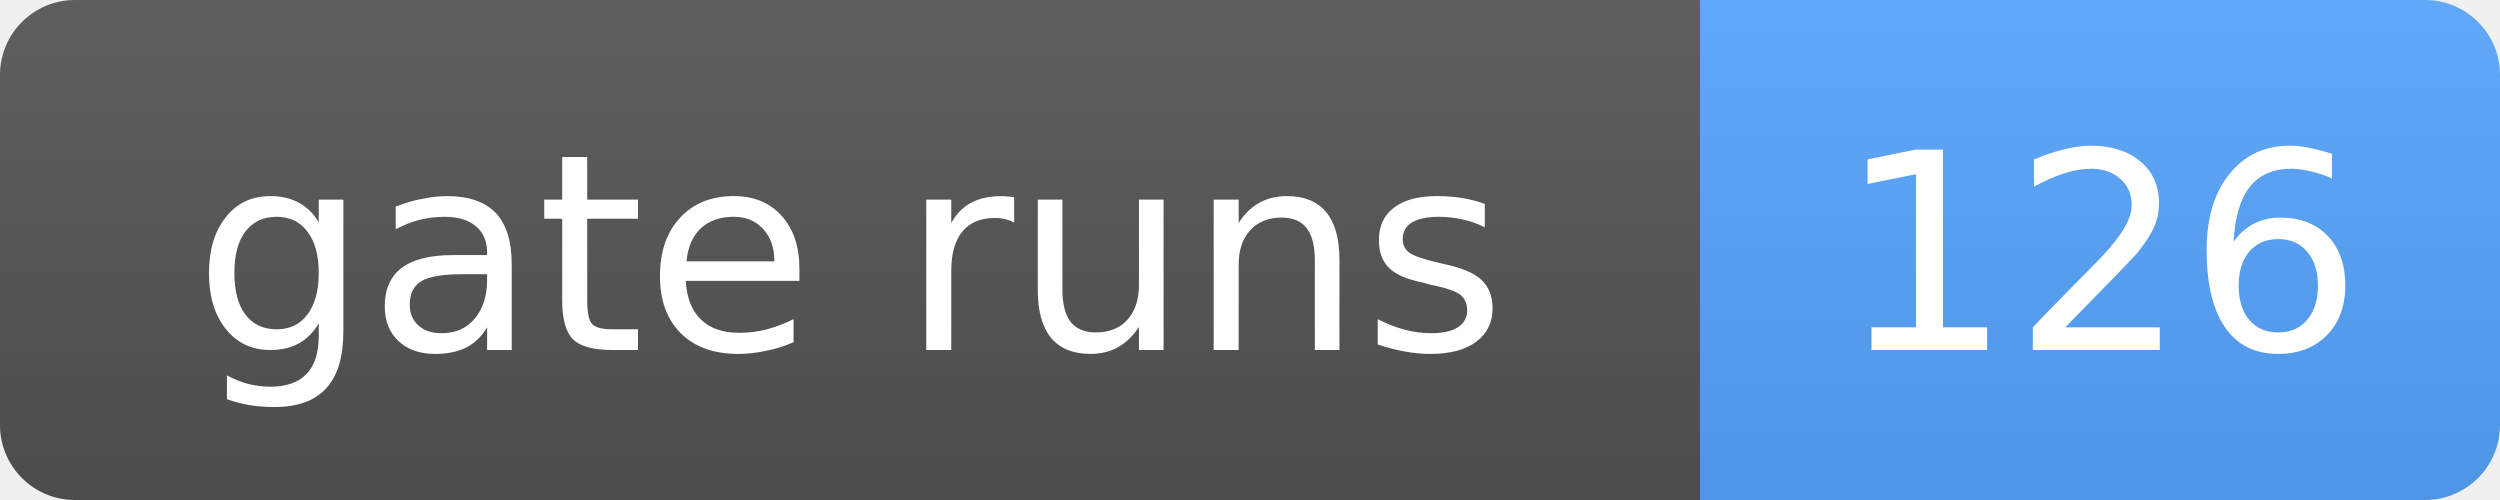
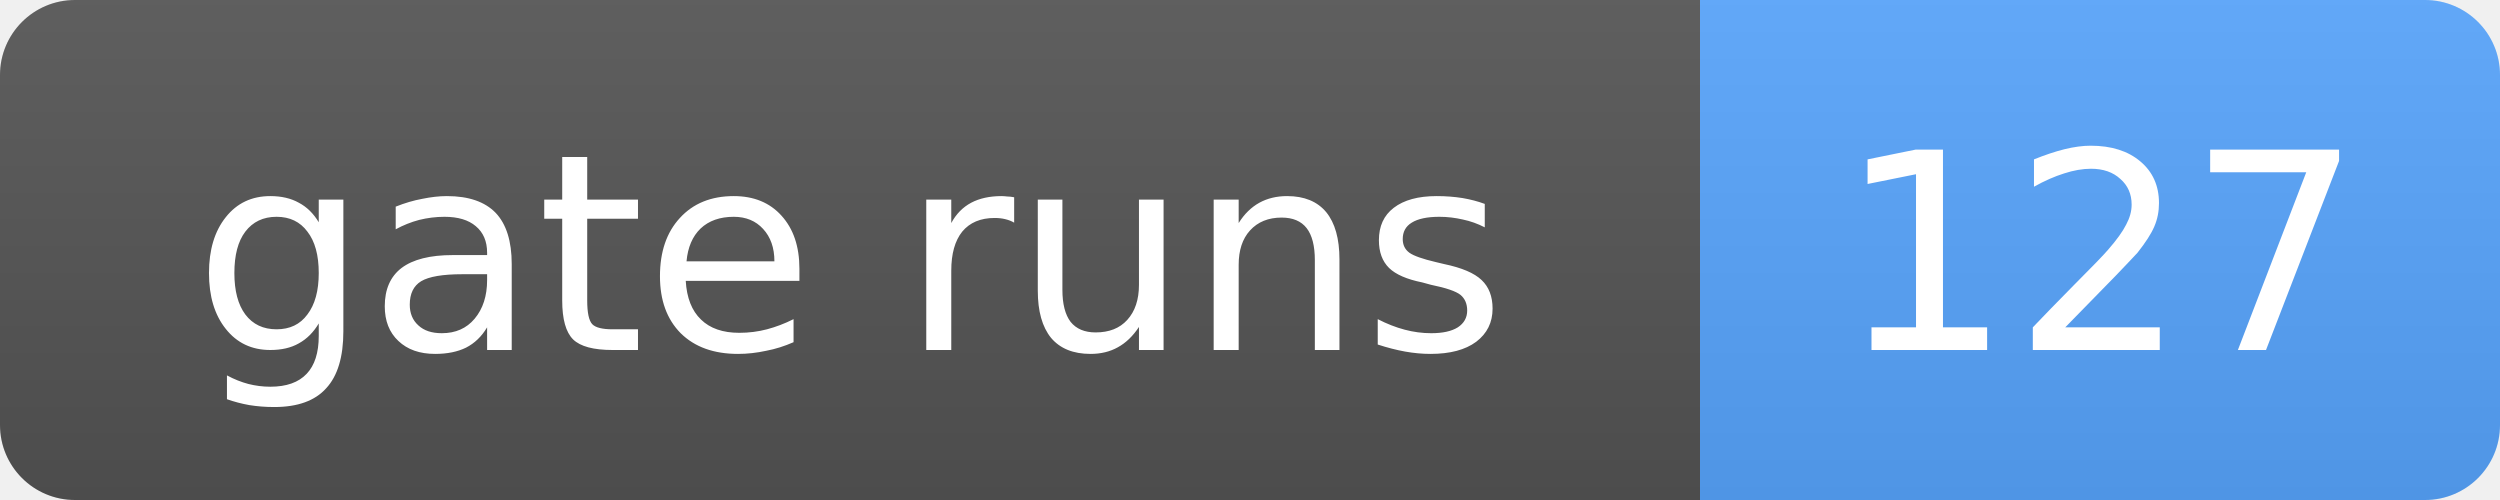
- <svg xmlns="http://www.w3.org/2000/svg" width="100" height="20" role="img" aria-label="gate runs: 126">
+ <svg xmlns="http://www.w3.org/2000/svg" width="100" height="20" role="img" aria-label="gate runs: 127">
  <linearGradient id="s" x2="0" y2="100%">
    <stop offset="0" stop-color="#bbb" stop-opacity=".1" />
    <stop offset="1" stop-opacity=".1" />
  </linearGradient>
  <clipPath id="r">
    <rect width="100" height="20" rx="3" fill="#fff" />
  </clipPath>
  <g clip-path="url(#r)">
    <rect width="68" height="20" fill="#555" />
    <rect x="68" width="32" height="20" fill="#58a6ff" />
    <rect width="100" height="20" fill="url(#s)" />
  </g>
  <g fill="#fff" text-anchor="middle" font-family="Verdana,Geneva,DejaVu Sans,sans-serif" font-size="11">
    <text x="34.0" y="14">gate runs</text>
-     <text x="84.0" y="14">126</text>
+     <text x="84.0" y="14">127</text>
  </g>
</svg>
